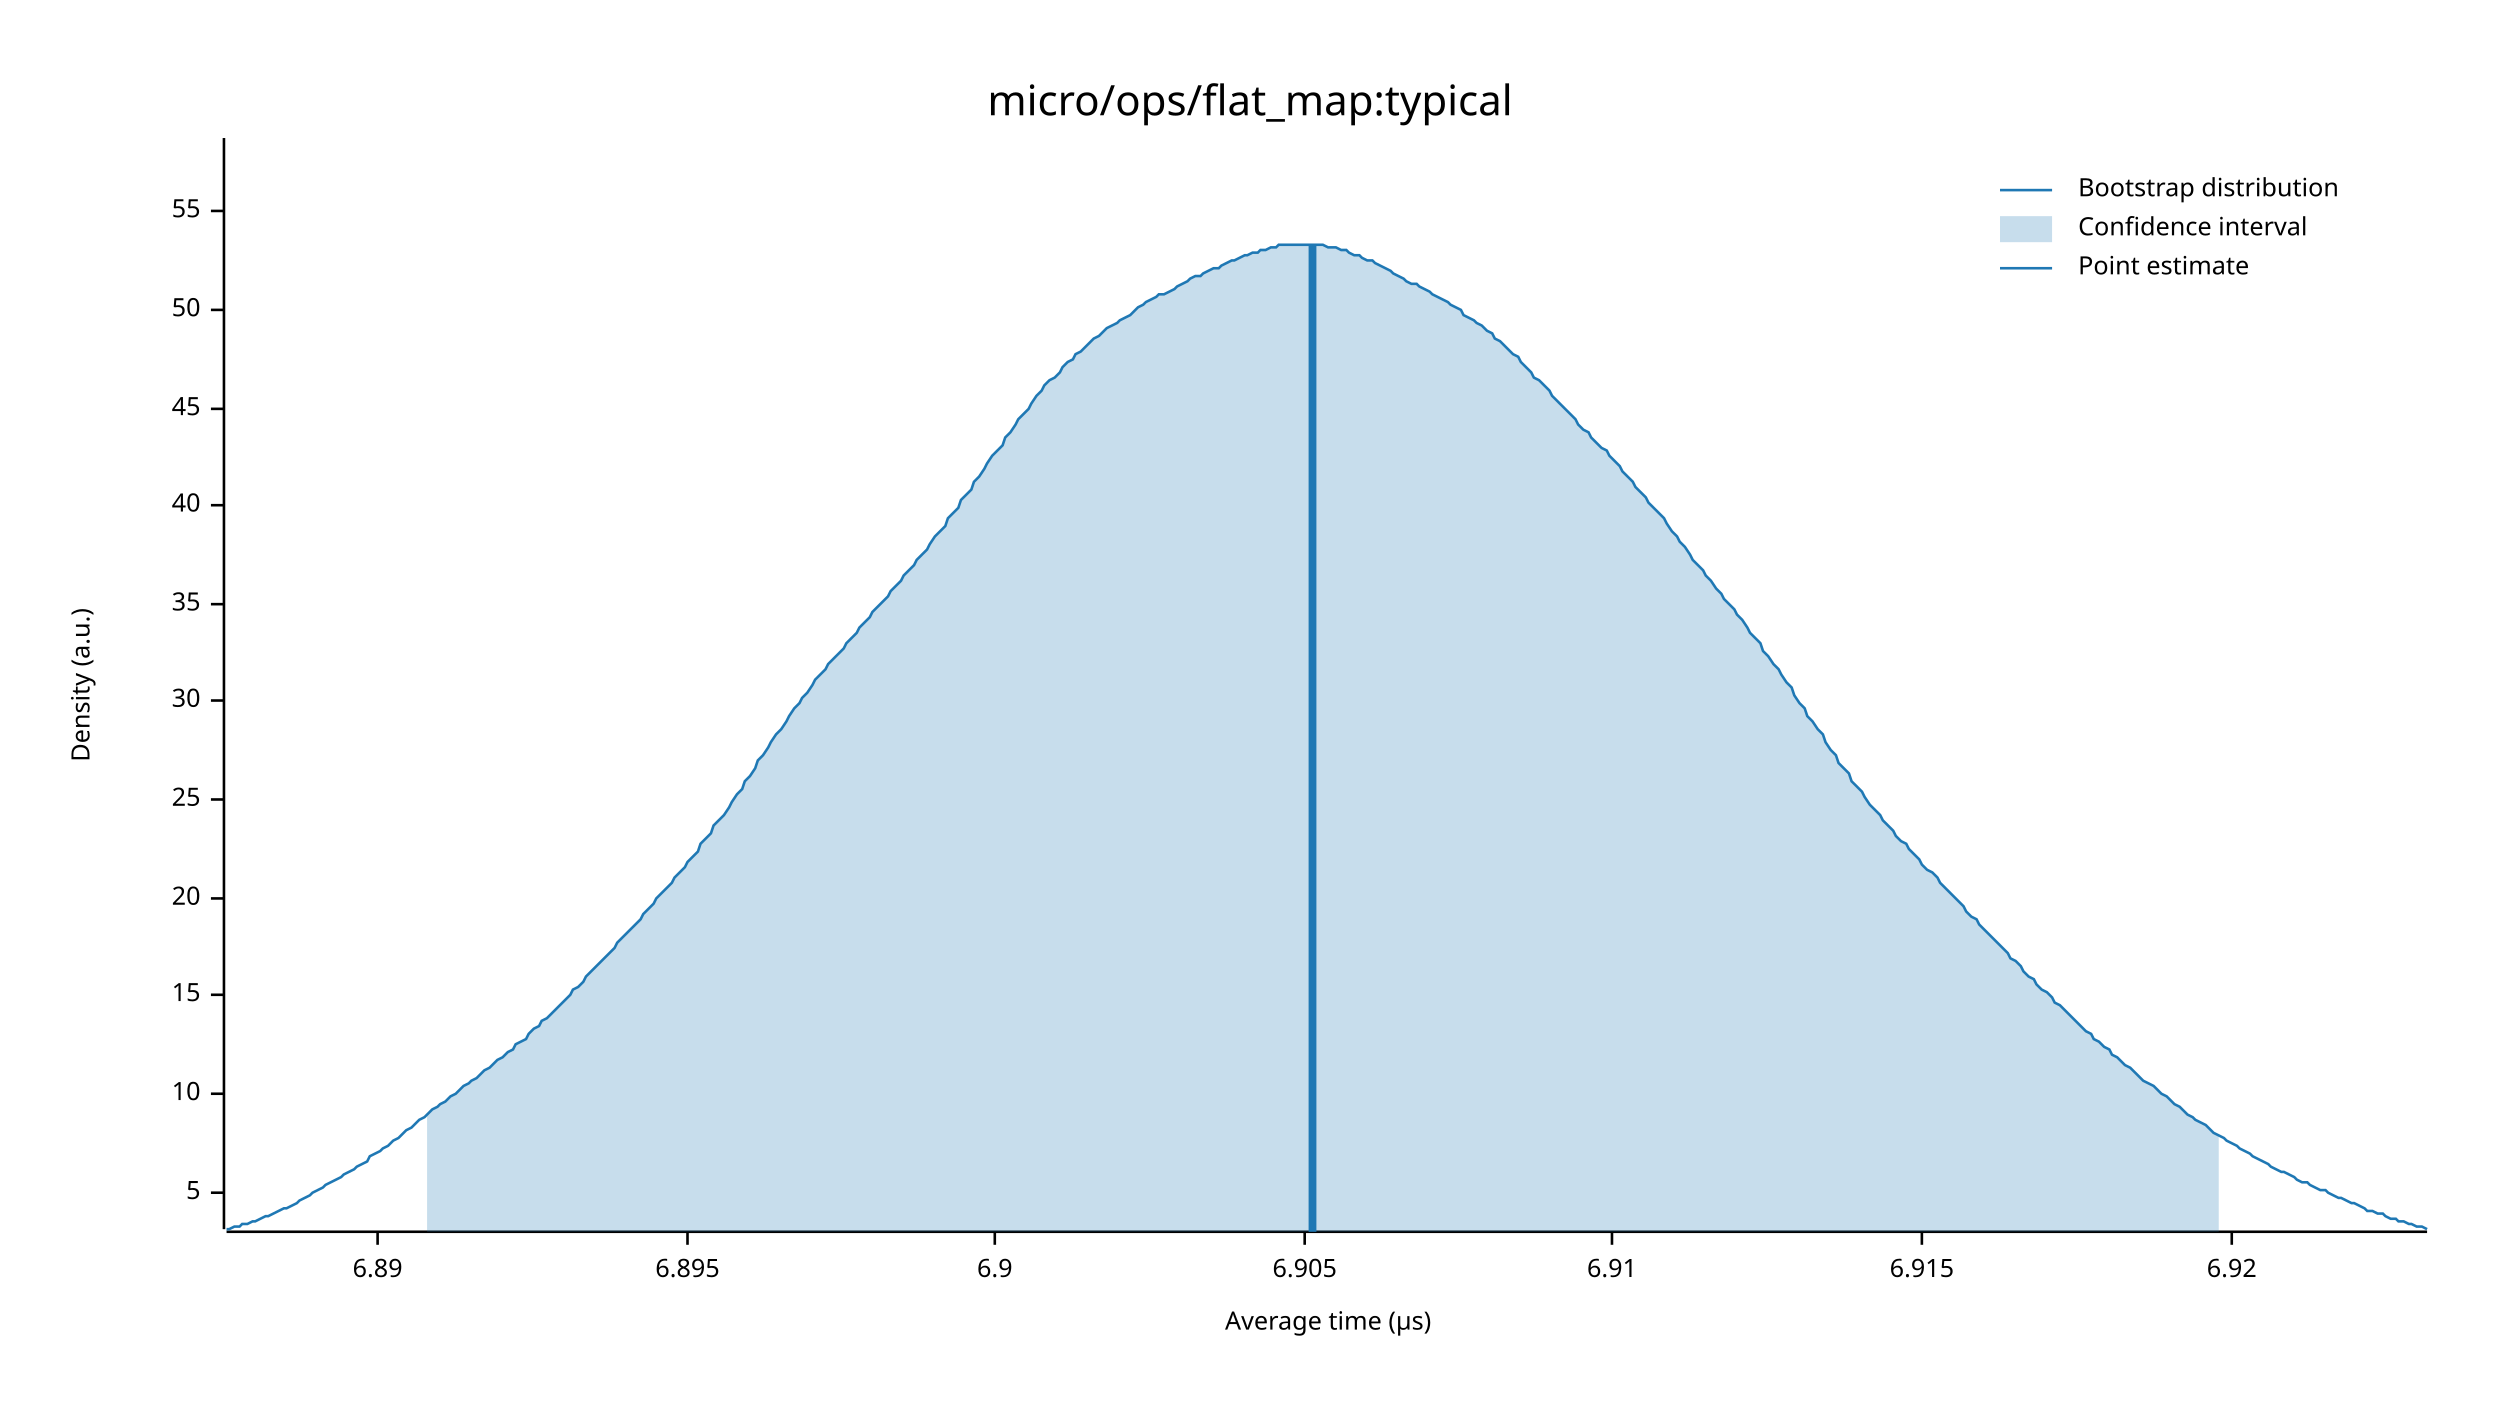
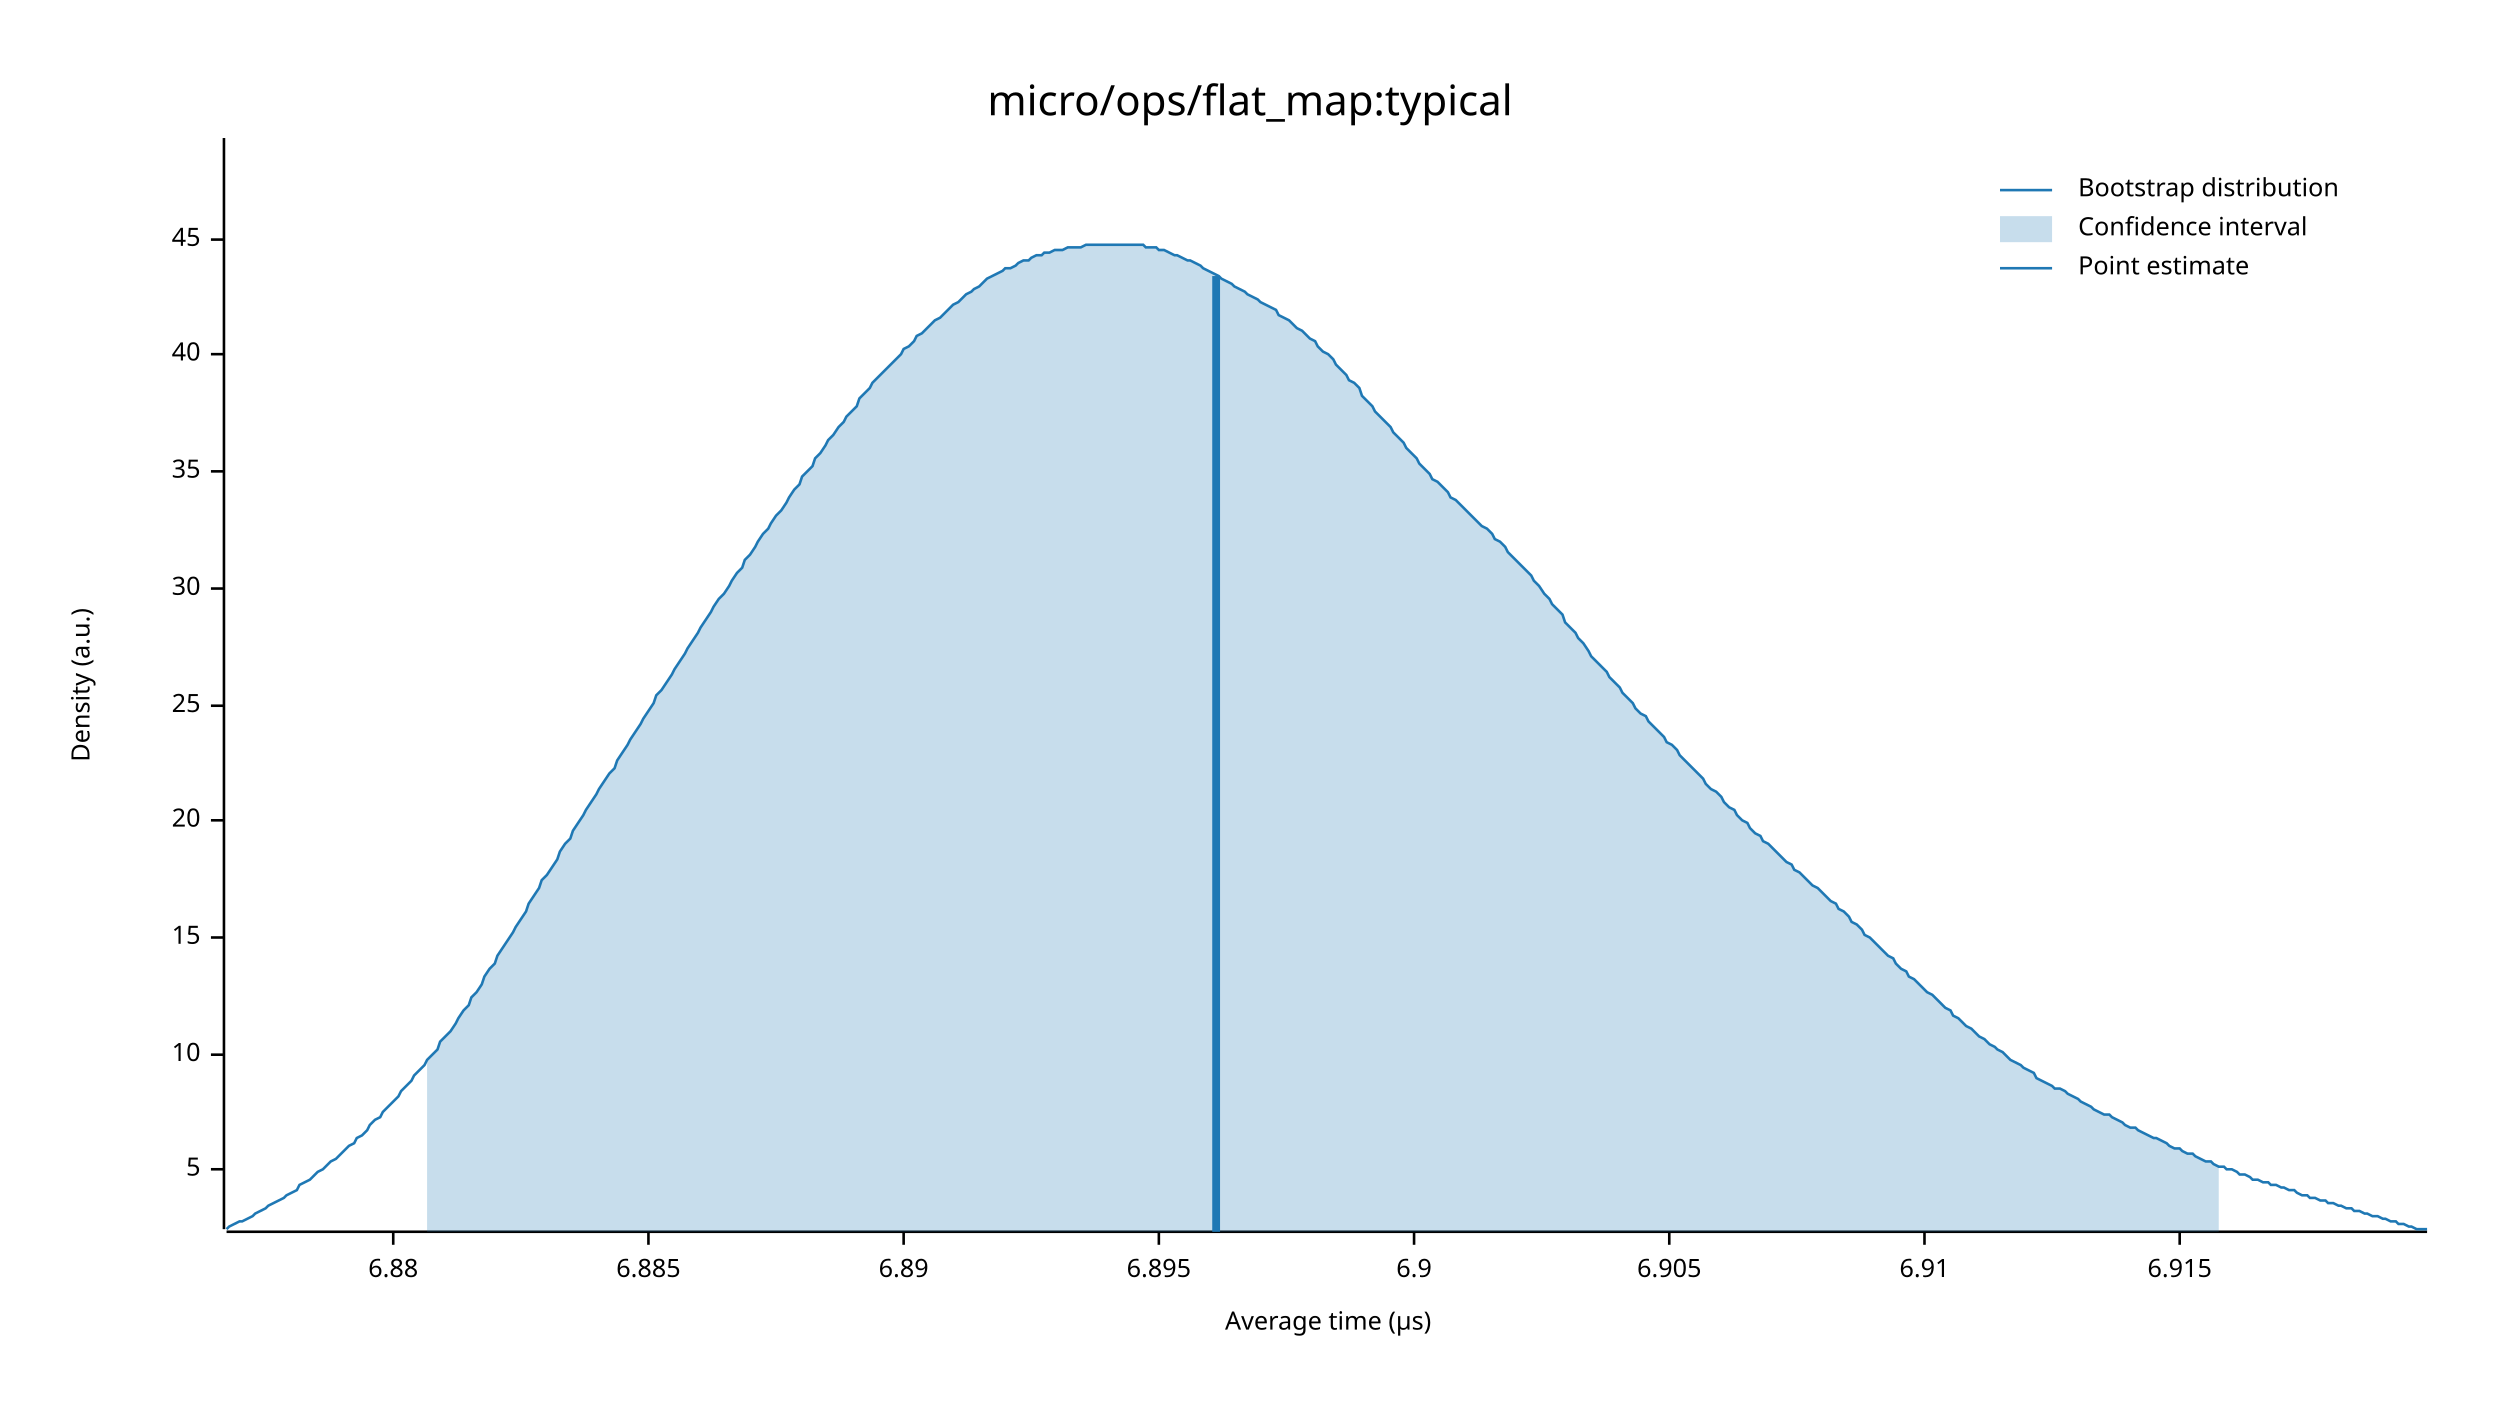
<svg xmlns="http://www.w3.org/2000/svg" width="960" height="540" viewBox="0 0 960 540">
  <text x="480" y="32" dy="0.76em" text-anchor="middle" font-family="sans-serif" font-size="16.129" opacity="1" fill="#000000">
micro/ops/flat_map:typical
</text>
  <text x="27" y="263" dy="0.76em" text-anchor="middle" font-family="sans-serif" font-size="9.677" opacity="1" fill="#000000" transform="rotate(270, 27, 263)">
Density (a.u.)
</text>
  <text x="510" y="513" dy="-0.5ex" text-anchor="middle" font-family="sans-serif" font-size="9.677" opacity="1" fill="#000000">
Average time (µs)
</text>
  <polyline fill="none" opacity="1" stroke="#000000" stroke-width="1" points="86,53 86,472 " />
-   <text x="77" y="458" dy="0.5ex" text-anchor="end" font-family="sans-serif" font-size="9.677" opacity="1" fill="#000000">
+   <text x="77" y="449" dy="0.5ex" text-anchor="end" font-family="sans-serif" font-size="9.677" opacity="1" fill="#000000">
5
</text>
-   <polyline fill="none" opacity="1" stroke="#000000" stroke-width="1" points="81,458 86,458 " />
-   <text x="77" y="420" dy="0.5ex" text-anchor="end" font-family="sans-serif" font-size="9.677" opacity="1" fill="#000000">
+   <polyline fill="none" opacity="1" stroke="#000000" stroke-width="1" points="81,449 86,449 " />
+   <text x="77" y="405" dy="0.5ex" text-anchor="end" font-family="sans-serif" font-size="9.677" opacity="1" fill="#000000">
10
</text>
-   <polyline fill="none" opacity="1" stroke="#000000" stroke-width="1" points="81,420 86,420 " />
-   <text x="77" y="382" dy="0.5ex" text-anchor="end" font-family="sans-serif" font-size="9.677" opacity="1" fill="#000000">
+   <polyline fill="none" opacity="1" stroke="#000000" stroke-width="1" points="81,405 86,405 " />
+   <text x="77" y="360" dy="0.5ex" text-anchor="end" font-family="sans-serif" font-size="9.677" opacity="1" fill="#000000">
15
</text>
-   <polyline fill="none" opacity="1" stroke="#000000" stroke-width="1" points="81,382 86,382 " />
-   <text x="77" y="345" dy="0.5ex" text-anchor="end" font-family="sans-serif" font-size="9.677" opacity="1" fill="#000000">
+   <polyline fill="none" opacity="1" stroke="#000000" stroke-width="1" points="81,360 86,360 " />
+   <text x="77" y="315" dy="0.5ex" text-anchor="end" font-family="sans-serif" font-size="9.677" opacity="1" fill="#000000">
20
</text>
-   <polyline fill="none" opacity="1" stroke="#000000" stroke-width="1" points="81,345 86,345 " />
-   <text x="77" y="307" dy="0.5ex" text-anchor="end" font-family="sans-serif" font-size="9.677" opacity="1" fill="#000000">
+   <polyline fill="none" opacity="1" stroke="#000000" stroke-width="1" points="81,315 86,315 " />
+   <text x="77" y="271" dy="0.5ex" text-anchor="end" font-family="sans-serif" font-size="9.677" opacity="1" fill="#000000">
25
</text>
-   <polyline fill="none" opacity="1" stroke="#000000" stroke-width="1" points="81,307 86,307 " />
-   <text x="77" y="269" dy="0.5ex" text-anchor="end" font-family="sans-serif" font-size="9.677" opacity="1" fill="#000000">
+   <polyline fill="none" opacity="1" stroke="#000000" stroke-width="1" points="81,271 86,271 " />
+   <text x="77" y="226" dy="0.5ex" text-anchor="end" font-family="sans-serif" font-size="9.677" opacity="1" fill="#000000">
30
</text>
-   <polyline fill="none" opacity="1" stroke="#000000" stroke-width="1" points="81,269 86,269 " />
-   <text x="77" y="232" dy="0.5ex" text-anchor="end" font-family="sans-serif" font-size="9.677" opacity="1" fill="#000000">
+   <polyline fill="none" opacity="1" stroke="#000000" stroke-width="1" points="81,226 86,226 " />
+   <text x="77" y="181" dy="0.5ex" text-anchor="end" font-family="sans-serif" font-size="9.677" opacity="1" fill="#000000">
35
</text>
-   <polyline fill="none" opacity="1" stroke="#000000" stroke-width="1" points="81,232 86,232 " />
-   <text x="77" y="194" dy="0.5ex" text-anchor="end" font-family="sans-serif" font-size="9.677" opacity="1" fill="#000000">
+   <polyline fill="none" opacity="1" stroke="#000000" stroke-width="1" points="81,181 86,181 " />
+   <text x="77" y="136" dy="0.5ex" text-anchor="end" font-family="sans-serif" font-size="9.677" opacity="1" fill="#000000">
40
</text>
-   <polyline fill="none" opacity="1" stroke="#000000" stroke-width="1" points="81,194 86,194 " />
-   <text x="77" y="157" dy="0.5ex" text-anchor="end" font-family="sans-serif" font-size="9.677" opacity="1" fill="#000000">
+   <polyline fill="none" opacity="1" stroke="#000000" stroke-width="1" points="81,136 86,136 " />
+   <text x="77" y="92" dy="0.5ex" text-anchor="end" font-family="sans-serif" font-size="9.677" opacity="1" fill="#000000">
45
</text>
-   <polyline fill="none" opacity="1" stroke="#000000" stroke-width="1" points="81,157 86,157 " />
-   <text x="77" y="119" dy="0.5ex" text-anchor="end" font-family="sans-serif" font-size="9.677" opacity="1" fill="#000000">
- 50
+   <polyline fill="none" opacity="1" stroke="#000000" stroke-width="1" points="81,92 86,92 " />
+   <polyline fill="none" opacity="1" stroke="#000000" stroke-width="1" points="87,473 932,473 " />
+   <text x="151" y="483" dy="0.76em" text-anchor="middle" font-family="sans-serif" font-size="9.677" opacity="1" fill="#000000">
+ 6.88
</text>
-   <polyline fill="none" opacity="1" stroke="#000000" stroke-width="1" points="81,119 86,119 " />
-   <text x="77" y="81" dy="0.5ex" text-anchor="end" font-family="sans-serif" font-size="9.677" opacity="1" fill="#000000">
- 55
+   <polyline fill="none" opacity="1" stroke="#000000" stroke-width="1" points="151,473 151,478 " />
+   <text x="249" y="483" dy="0.76em" text-anchor="middle" font-family="sans-serif" font-size="9.677" opacity="1" fill="#000000">
+ 6.885
</text>
-   <polyline fill="none" opacity="1" stroke="#000000" stroke-width="1" points="81,81 86,81 " />
-   <polyline fill="none" opacity="1" stroke="#000000" stroke-width="1" points="87,473 932,473 " />
-   <text x="145" y="483" dy="0.76em" text-anchor="middle" font-family="sans-serif" font-size="9.677" opacity="1" fill="#000000">
+   <polyline fill="none" opacity="1" stroke="#000000" stroke-width="1" points="249,473 249,478 " />
+   <text x="347" y="483" dy="0.76em" text-anchor="middle" font-family="sans-serif" font-size="9.677" opacity="1" fill="#000000">
6.89
</text>
-   <polyline fill="none" opacity="1" stroke="#000000" stroke-width="1" points="145,473 145,478 " />
-   <text x="264" y="483" dy="0.76em" text-anchor="middle" font-family="sans-serif" font-size="9.677" opacity="1" fill="#000000">
+   <polyline fill="none" opacity="1" stroke="#000000" stroke-width="1" points="347,473 347,478 " />
+   <text x="445" y="483" dy="0.76em" text-anchor="middle" font-family="sans-serif" font-size="9.677" opacity="1" fill="#000000">
6.895
</text>
-   <polyline fill="none" opacity="1" stroke="#000000" stroke-width="1" points="264,473 264,478 " />
-   <text x="382" y="483" dy="0.76em" text-anchor="middle" font-family="sans-serif" font-size="9.677" opacity="1" fill="#000000">
+   <polyline fill="none" opacity="1" stroke="#000000" stroke-width="1" points="445,473 445,478 " />
+   <text x="543" y="483" dy="0.76em" text-anchor="middle" font-family="sans-serif" font-size="9.677" opacity="1" fill="#000000">
6.9
</text>
-   <polyline fill="none" opacity="1" stroke="#000000" stroke-width="1" points="382,473 382,478 " />
-   <text x="501" y="483" dy="0.76em" text-anchor="middle" font-family="sans-serif" font-size="9.677" opacity="1" fill="#000000">
+   <polyline fill="none" opacity="1" stroke="#000000" stroke-width="1" points="543,473 543,478 " />
+   <text x="641" y="483" dy="0.76em" text-anchor="middle" font-family="sans-serif" font-size="9.677" opacity="1" fill="#000000">
6.905
</text>
-   <polyline fill="none" opacity="1" stroke="#000000" stroke-width="1" points="501,473 501,478 " />
-   <text x="619" y="483" dy="0.76em" text-anchor="middle" font-family="sans-serif" font-size="9.677" opacity="1" fill="#000000">
+   <polyline fill="none" opacity="1" stroke="#000000" stroke-width="1" points="641,473 641,478 " />
+   <text x="739" y="483" dy="0.76em" text-anchor="middle" font-family="sans-serif" font-size="9.677" opacity="1" fill="#000000">
6.91
</text>
-   <polyline fill="none" opacity="1" stroke="#000000" stroke-width="1" points="619,473 619,478 " />
-   <text x="738" y="483" dy="0.76em" text-anchor="middle" font-family="sans-serif" font-size="9.677" opacity="1" fill="#000000">
+   <polyline fill="none" opacity="1" stroke="#000000" stroke-width="1" points="739,473 739,478 " />
+   <text x="837" y="483" dy="0.76em" text-anchor="middle" font-family="sans-serif" font-size="9.677" opacity="1" fill="#000000">
6.915
</text>
-   <polyline fill="none" opacity="1" stroke="#000000" stroke-width="1" points="738,473 738,478 " />
-   <text x="857" y="483" dy="0.76em" text-anchor="middle" font-family="sans-serif" font-size="9.677" opacity="1" fill="#000000">
- 6.92
- </text>
-   <polyline fill="none" opacity="1" stroke="#000000" stroke-width="1" points="857,473 857,478 " />
-   <polyline fill="none" opacity="1" stroke="#1F78B4" stroke-width="1" points="87,472 88,472 90,471 92,471 93,470 95,470 97,469 98,469 100,468 102,467 103,467 105,466 107,465 109,464 110,464 112,463 114,462 115,461 117,460 119,459 120,458 122,457 124,456 125,455 127,454 129,453 131,452 132,451 134,450 136,449 137,448 139,447 141,446 142,444 144,443 146,442 147,441 149,440 151,438 153,437 154,436 156,434 158,433 159,432 161,430 163,429 164,428 166,426 168,425 169,424 171,423 173,421 175,420 176,419 178,417 180,416 181,415 183,414 185,412 186,411 188,410 190,408 191,407 193,406 195,404 197,403 198,401 200,400 202,399 203,397 205,395 207,394 208,392 210,391 212,389 214,387 215,386 217,384 219,382 220,380 222,379 224,377 225,375 227,373 229,371 230,370 232,368 234,366 236,364 237,362 239,360 241,358 242,357 244,355 246,353 247,351 249,349 251,347 252,345 254,343 256,341 258,339 259,337 261,335 263,333 264,331 266,329 268,327 269,324 271,322 273,320 274,317 276,315 278,313 280,310 281,308 283,305 285,303 286,300 288,298 290,295 291,292 293,290 295,287 296,285 298,282 300,280 302,277 303,275 305,272 307,270 308,268 310,266 312,263 313,261 315,259 317,257 318,255 320,253 322,251 324,249 325,247 327,245 329,243 330,241 332,239 334,237 335,235 337,233 339,231 341,229 342,227 344,225 346,223 347,221 349,219 351,217 352,215 354,213 356,211 357,209 359,206 361,204 363,202 364,199 366,197 368,195 369,192 371,190 373,188 374,185 376,183 378,180 379,178 381,175 383,173 385,171 386,168 388,166 390,163 391,161 393,159 395,157 396,155 398,152 400,150 401,148 403,146 405,145 407,143 408,141 410,139 412,138 413,136 415,135 417,133 418,132 420,130 422,129 423,128 425,126 427,125 429,124 430,123 432,122 434,121 435,120 437,118 439,117 440,116 442,115 444,114 445,113 447,113 449,112 451,111 452,110 454,109 456,108 457,107 459,106 461,106 462,105 464,104 466,103 468,103 469,102 471,101 473,100 474,100 476,99 478,98 479,98 481,97 483,97 484,96 486,96 488,95 490,95 491,94 493,94 495,94 496,94 498,94 500,94 501,94 503,94 505,94 506,94 508,94 510,95 512,95 513,95 515,96 517,96 518,97 520,98 522,98 523,99 525,100 527,100 528,101 530,102 532,103 534,104 535,105 537,106 539,107 540,108 542,109 544,109 545,110 547,111 549,112 550,113 552,114 554,115 556,116 557,117 559,118 561,119 562,121 564,122 566,123 567,124 569,125 571,127 573,128 574,130 576,131 578,133 579,134 581,136 583,137 584,139 586,141 588,143 589,145 591,146 593,148 595,150 596,152 598,154 600,156 601,157 603,159 605,161 606,163 608,165 610,166 611,168 613,170 615,172 617,173 618,175 620,177 622,179 623,181 625,183 627,185 628,187 630,189 632,191 633,193 635,195 637,197 639,199 640,201 642,204 644,206 645,208 647,210 649,213 650,215 652,217 654,219 655,221 657,223 659,226 661,228 662,230 664,232 666,234 667,236 669,238 671,241 672,243 674,245 676,247 677,250 679,252 681,255 683,257 684,259 686,262 688,264 689,267 691,270 693,272 694,275 696,277 698,280 700,282 701,285 703,288 705,290 706,293 708,295 710,297 711,300 713,302 715,304 716,306 718,309 720,311 722,313 723,315 725,317 727,319 728,321 730,323 732,324 733,326 735,328 737,330 738,332 740,334 742,335 744,337 745,339 747,341 749,343 750,344 752,346 754,348 755,350 757,352 759,353 760,355 762,357 764,359 766,361 767,362 769,364 771,366 772,368 774,369 776,371 777,373 779,375 781,376 782,378 784,380 786,381 788,383 789,385 791,386 793,388 794,389 796,391 798,393 799,394 801,396 803,397 804,399 806,400 808,402 810,403 811,405 813,406 815,408 816,409 818,410 820,412 821,413 823,415 825,416 827,417 828,418 830,420 832,421 833,422 835,424 837,425 838,426 840,428 842,429 843,430 845,431 847,432 849,434 850,435 852,436 854,437 855,438 857,439 859,440 860,441 862,442 864,443 865,444 867,445 869,446 871,447 872,448 874,449 876,450 877,450 879,451 881,452 882,453 884,454 886,454 887,455 889,456 891,457 893,457 894,458 896,459 898,460 899,460 901,461 903,462 904,462 906,463 908,464 909,465 911,465 913,466 915,466 916,467 918,468 920,468 921,469 923,469 925,470 926,470 928,471 930,471 932,472 " />
-   <polygon opacity="0.25" fill="#1F78B4" points="164,428 166,426 168,425 169,424 171,423 173,421 175,420 176,419 178,417 180,416 181,415 183,414 185,412 186,411 188,410 190,408 191,407 193,406 195,404 197,403 198,401 200,400 202,399 203,397 205,395 207,394 208,392 210,391 212,389 214,387 215,386 217,384 219,382 220,380 222,379 224,377 225,375 227,373 229,371 230,370 232,368 234,366 236,364 237,362 239,360 241,358 242,357 244,355 246,353 247,351 249,349 251,347 252,345 254,343 256,341 258,339 259,337 261,335 263,333 264,331 266,329 268,327 269,324 271,322 273,320 274,317 276,315 278,313 280,310 281,308 283,305 285,303 286,300 288,298 290,295 291,292 293,290 295,287 296,285 298,282 300,280 302,277 303,275 305,272 307,270 308,268 310,266 312,263 313,261 315,259 317,257 318,255 320,253 322,251 324,249 325,247 327,245 329,243 330,241 332,239 334,237 335,235 337,233 339,231 341,229 342,227 344,225 346,223 347,221 349,219 351,217 352,215 354,213 356,211 357,209 359,206 361,204 363,202 364,199 366,197 368,195 369,192 371,190 373,188 374,185 376,183 378,180 379,178 381,175 383,173 385,171 386,168 388,166 390,163 391,161 393,159 395,157 396,155 398,152 400,150 401,148 403,146 405,145 407,143 408,141 410,139 412,138 413,136 415,135 417,133 418,132 420,130 422,129 423,128 425,126 427,125 429,124 430,123 432,122 434,121 435,120 437,118 439,117 440,116 442,115 444,114 445,113 447,113 449,112 451,111 452,110 454,109 456,108 457,107 459,106 461,106 462,105 464,104 466,103 468,103 469,102 471,101 473,100 474,100 476,99 478,98 479,98 481,97 483,97 484,96 486,96 488,95 490,95 491,94 493,94 495,94 496,94 498,94 500,94 501,94 503,94 505,94 506,94 508,94 510,95 512,95 513,95 515,96 517,96 518,97 520,98 522,98 523,99 525,100 527,100 528,101 530,102 532,103 534,104 535,105 537,106 539,107 540,108 542,109 544,109 545,110 547,111 549,112 550,113 552,114 554,115 556,116 557,117 559,118 561,119 562,121 564,122 566,123 567,124 569,125 571,127 573,128 574,130 576,131 578,133 579,134 581,136 583,137 584,139 586,141 588,143 589,145 591,146 593,148 595,150 596,152 598,154 600,156 601,157 603,159 605,161 606,163 608,165 610,166 611,168 613,170 615,172 617,173 618,175 620,177 622,179 623,181 625,183 627,185 628,187 630,189 632,191 633,193 635,195 637,197 639,199 640,201 642,204 644,206 645,208 647,210 649,213 650,215 652,217 654,219 655,221 657,223 659,226 661,228 662,230 664,232 666,234 667,236 669,238 671,241 672,243 674,245 676,247 677,250 679,252 681,255 683,257 684,259 686,262 688,264 689,267 691,270 693,272 694,275 696,277 698,280 700,282 701,285 703,288 705,290 706,293 708,295 710,297 711,300 713,302 715,304 716,306 718,309 720,311 722,313 723,315 725,317 727,319 728,321 730,323 732,324 733,326 735,328 737,330 738,332 740,334 742,335 744,337 745,339 747,341 749,343 750,344 752,346 754,348 755,350 757,352 759,353 760,355 762,357 764,359 766,361 767,362 769,364 771,366 772,368 774,369 776,371 777,373 779,375 781,376 782,378 784,380 786,381 788,383 789,385 791,386 793,388 794,389 796,391 798,393 799,394 801,396 803,397 804,399 806,400 808,402 810,403 811,405 813,406 815,408 816,409 818,410 820,412 821,413 823,415 825,416 827,417 828,418 830,420 832,421 833,422 835,424 837,425 838,426 840,428 842,429 843,430 845,431 847,432 849,434 850,435 852,436 852,473 164,473 " />
-   <polyline fill="none" opacity="1" stroke="#1F78B4" stroke-width="3" points="504,473 504,94 " />
+   <polyline fill="none" opacity="1" stroke="#000000" stroke-width="1" points="837,473 837,478 " />
+   <polyline fill="none" opacity="1" stroke="#1F78B4" stroke-width="1" points="87,472 88,471 90,470 92,469 93,469 95,468 97,467 98,466 100,465 102,464 103,463 105,462 107,461 109,460 110,459 112,458 114,457 115,455 117,454 119,453 120,452 122,450 124,449 125,448 127,446 129,445 131,443 132,442 134,440 136,439 137,437 139,436 141,434 142,432 144,430 146,429 147,427 149,425 151,423 153,421 154,419 156,417 158,415 159,413 161,411 163,409 164,407 166,405 168,403 169,400 171,398 173,396 175,393 176,391 178,388 180,386 181,383 183,381 185,378 186,375 188,372 190,370 191,367 193,364 195,361 197,358 198,356 200,353 202,350 203,347 205,344 207,341 208,338 210,336 212,333 214,330 215,327 217,324 219,322 220,319 222,316 224,313 225,311 227,308 229,305 230,303 232,300 234,297 236,295 237,292 239,289 241,286 242,284 244,281 246,278 247,276 249,273 251,270 252,267 254,265 256,262 258,259 259,257 261,254 263,251 264,249 266,246 268,243 269,241 271,238 273,235 274,233 276,230 278,228 280,225 281,223 283,220 285,218 286,215 288,213 290,210 291,208 293,205 295,203 296,201 298,198 300,196 302,193 303,191 305,188 307,186 308,183 310,181 312,179 313,176 315,174 317,171 318,169 320,167 322,164 324,162 325,160 327,158 329,156 330,153 332,151 334,149 335,147 337,145 339,143 341,141 342,140 344,138 346,136 347,134 349,133 351,131 352,129 354,128 356,126 357,125 359,123 361,122 363,120 364,119 366,117 368,116 369,115 371,113 373,112 374,111 376,110 378,108 379,107 381,106 383,105 385,104 386,103 388,103 390,102 391,101 393,100 395,100 396,99 398,98 400,98 401,97 403,97 405,96 407,96 408,96 410,95 412,95 413,95 415,95 417,94 418,94 420,94 422,94 423,94 425,94 427,94 429,94 430,94 432,94 434,94 435,94 437,94 439,94 440,95 442,95 444,95 445,96 447,96 449,97 451,98 452,98 454,99 456,100 457,100 459,101 461,102 462,103 464,104 466,105 468,106 469,107 471,108 473,109 474,110 476,111 478,112 479,113 481,114 483,115 484,116 486,117 488,118 490,119 491,121 493,122 495,123 496,124 498,126 500,127 501,128 503,130 505,131 506,133 508,135 510,136 512,138 513,140 515,142 517,144 518,146 520,147 522,149 523,152 525,154 527,156 528,158 530,160 532,162 534,164 535,166 537,168 539,170 540,172 542,174 544,176 545,178 547,180 549,182 550,184 552,185 554,187 556,189 557,191 559,192 561,194 562,195 564,197 566,199 567,200 569,202 571,203 573,205 574,207 576,208 578,210 579,212 581,214 583,216 584,217 586,219 588,221 589,223 591,225 593,228 595,230 596,232 598,234 600,236 601,239 603,241 605,243 606,245 608,247 610,250 611,252 613,254 615,256 617,258 618,260 620,262 622,264 623,266 625,268 627,270 628,272 630,274 632,275 633,277 635,279 637,281 639,283 640,285 642,286 644,288 645,290 647,292 649,294 650,295 652,297 654,299 655,301 657,303 659,304 661,306 662,308 664,310 666,311 667,313 669,315 671,316 672,318 674,320 676,321 677,323 679,324 681,326 683,328 684,329 686,331 688,332 689,334 691,335 693,337 694,338 696,340 698,341 700,343 701,344 703,346 705,347 706,349 708,350 710,352 711,354 713,355 715,357 716,359 718,360 720,362 722,364 723,365 725,367 727,368 728,370 730,372 732,373 733,375 735,376 737,378 738,379 740,381 742,382 744,384 745,385 747,387 749,388 750,390 752,391 754,393 755,394 757,395 759,397 760,398 762,399 764,401 766,402 767,403 769,404 771,406 772,407 774,408 776,409 777,410 779,411 781,412 782,414 784,415 786,416 788,417 789,418 791,418 793,419 794,420 796,421 798,422 799,423 801,424 803,425 804,426 806,427 808,428 810,428 811,429 813,430 815,431 816,432 818,433 820,433 821,434 823,435 825,436 827,437 828,437 830,438 832,439 833,440 835,441 837,441 838,442 840,443 842,443 843,444 845,445 847,446 849,446 850,447 852,448 854,448 855,449 857,449 859,450 860,451 862,451 864,452 865,453 867,453 869,454 871,454 872,455 874,455 876,456 877,456 879,457 881,457 882,458 884,459 886,459 887,460 889,460 891,461 893,461 894,462 896,462 898,463 899,463 901,464 903,464 904,465 906,465 908,466 909,466 911,467 913,467 915,468 916,468 918,469 920,469 921,470 923,470 925,471 926,471 928,472 930,472 932,472 " />
+   <polygon opacity="0.25" fill="#1F78B4" points="164,407 166,405 168,403 169,400 171,398 173,396 175,393 176,391 178,388 180,386 181,383 183,381 185,378 186,375 188,372 190,370 191,367 193,364 195,361 197,358 198,356 200,353 202,350 203,347 205,344 207,341 208,338 210,336 212,333 214,330 215,327 217,324 219,322 220,319 222,316 224,313 225,311 227,308 229,305 230,303 232,300 234,297 236,295 237,292 239,289 241,286 242,284 244,281 246,278 247,276 249,273 251,270 252,267 254,265 256,262 258,259 259,257 261,254 263,251 264,249 266,246 268,243 269,241 271,238 273,235 274,233 276,230 278,228 280,225 281,223 283,220 285,218 286,215 288,213 290,210 291,208 293,205 295,203 296,201 298,198 300,196 302,193 303,191 305,188 307,186 308,183 310,181 312,179 313,176 315,174 317,171 318,169 320,167 322,164 324,162 325,160 327,158 329,156 330,153 332,151 334,149 335,147 337,145 339,143 341,141 342,140 344,138 346,136 347,134 349,133 351,131 352,129 354,128 356,126 357,125 359,123 361,122 363,120 364,119 366,117 368,116 369,115 371,113 373,112 374,111 376,110 378,108 379,107 381,106 383,105 385,104 386,103 388,103 390,102 391,101 393,100 395,100 396,99 398,98 400,98 401,97 403,97 405,96 407,96 408,96 410,95 412,95 413,95 415,95 417,94 418,94 420,94 422,94 423,94 425,94 427,94 429,94 430,94 432,94 434,94 435,94 437,94 439,94 440,95 442,95 444,95 445,96 447,96 449,97 451,98 452,98 454,99 456,100 457,100 459,101 461,102 462,103 464,104 466,105 468,106 469,107 471,108 473,109 474,110 476,111 478,112 479,113 481,114 483,115 484,116 486,117 488,118 490,119 491,121 493,122 495,123 496,124 498,126 500,127 501,128 503,130 505,131 506,133 508,135 510,136 512,138 513,140 515,142 517,144 518,146 520,147 522,149 523,152 525,154 527,156 528,158 530,160 532,162 534,164 535,166 537,168 539,170 540,172 542,174 544,176 545,178 547,180 549,182 550,184 552,185 554,187 556,189 557,191 559,192 561,194 562,195 564,197 566,199 567,200 569,202 571,203 573,205 574,207 576,208 578,210 579,212 581,214 583,216 584,217 586,219 588,221 589,223 591,225 593,228 595,230 596,232 598,234 600,236 601,239 603,241 605,243 606,245 608,247 610,250 611,252 613,254 615,256 617,258 618,260 620,262 622,264 623,266 625,268 627,270 628,272 630,274 632,275 633,277 635,279 637,281 639,283 640,285 642,286 644,288 645,290 647,292 649,294 650,295 652,297 654,299 655,301 657,303 659,304 661,306 662,308 664,310 666,311 667,313 669,315 671,316 672,318 674,320 676,321 677,323 679,324 681,326 683,328 684,329 686,331 688,332 689,334 691,335 693,337 694,338 696,340 698,341 700,343 701,344 703,346 705,347 706,349 708,350 710,352 711,354 713,355 715,357 716,359 718,360 720,362 722,364 723,365 725,367 727,368 728,370 730,372 732,373 733,375 735,376 737,378 738,379 740,381 742,382 744,384 745,385 747,387 749,388 750,390 752,391 754,393 755,394 757,395 759,397 760,398 762,399 764,401 766,402 767,403 769,404 771,406 772,407 774,408 776,409 777,410 779,411 781,412 782,414 784,415 786,416 788,417 789,418 791,418 793,419 794,420 796,421 798,422 799,423 801,424 803,425 804,426 806,427 808,428 810,428 811,429 813,430 815,431 816,432 818,433 820,433 821,434 823,435 825,436 827,437 828,437 830,438 832,439 833,440 835,441 837,441 838,442 840,443 842,443 843,444 845,445 847,446 849,446 850,447 852,448 852,473 164,473 " />
+   <polyline fill="none" opacity="1" stroke="#1F78B4" stroke-width="3" points="467,473 467,106 " />
  <text x="798" y="68" dy="0.76em" text-anchor="start" font-family="sans-serif" font-size="9.677" opacity="1" fill="#000000">
Bootstrap distribution
</text>
  <text x="798" y="83" dy="0.76em" text-anchor="start" font-family="sans-serif" font-size="9.677" opacity="1" fill="#000000">
Confidence interval
</text>
  <text x="798" y="98" dy="0.76em" text-anchor="start" font-family="sans-serif" font-size="9.677" opacity="1" fill="#000000">
Point estimate
</text>
  <polyline fill="none" opacity="1" stroke="#1F78B4" stroke-width="1" points="768,73 788,73 " />
  <rect x="768" y="83" width="20" height="10" opacity="0.25" fill="#1F78B4" stroke="none" />
  <polyline fill="none" opacity="1" stroke="#1F78B4" stroke-width="1" points="768,103 788,103 " />
</svg>
